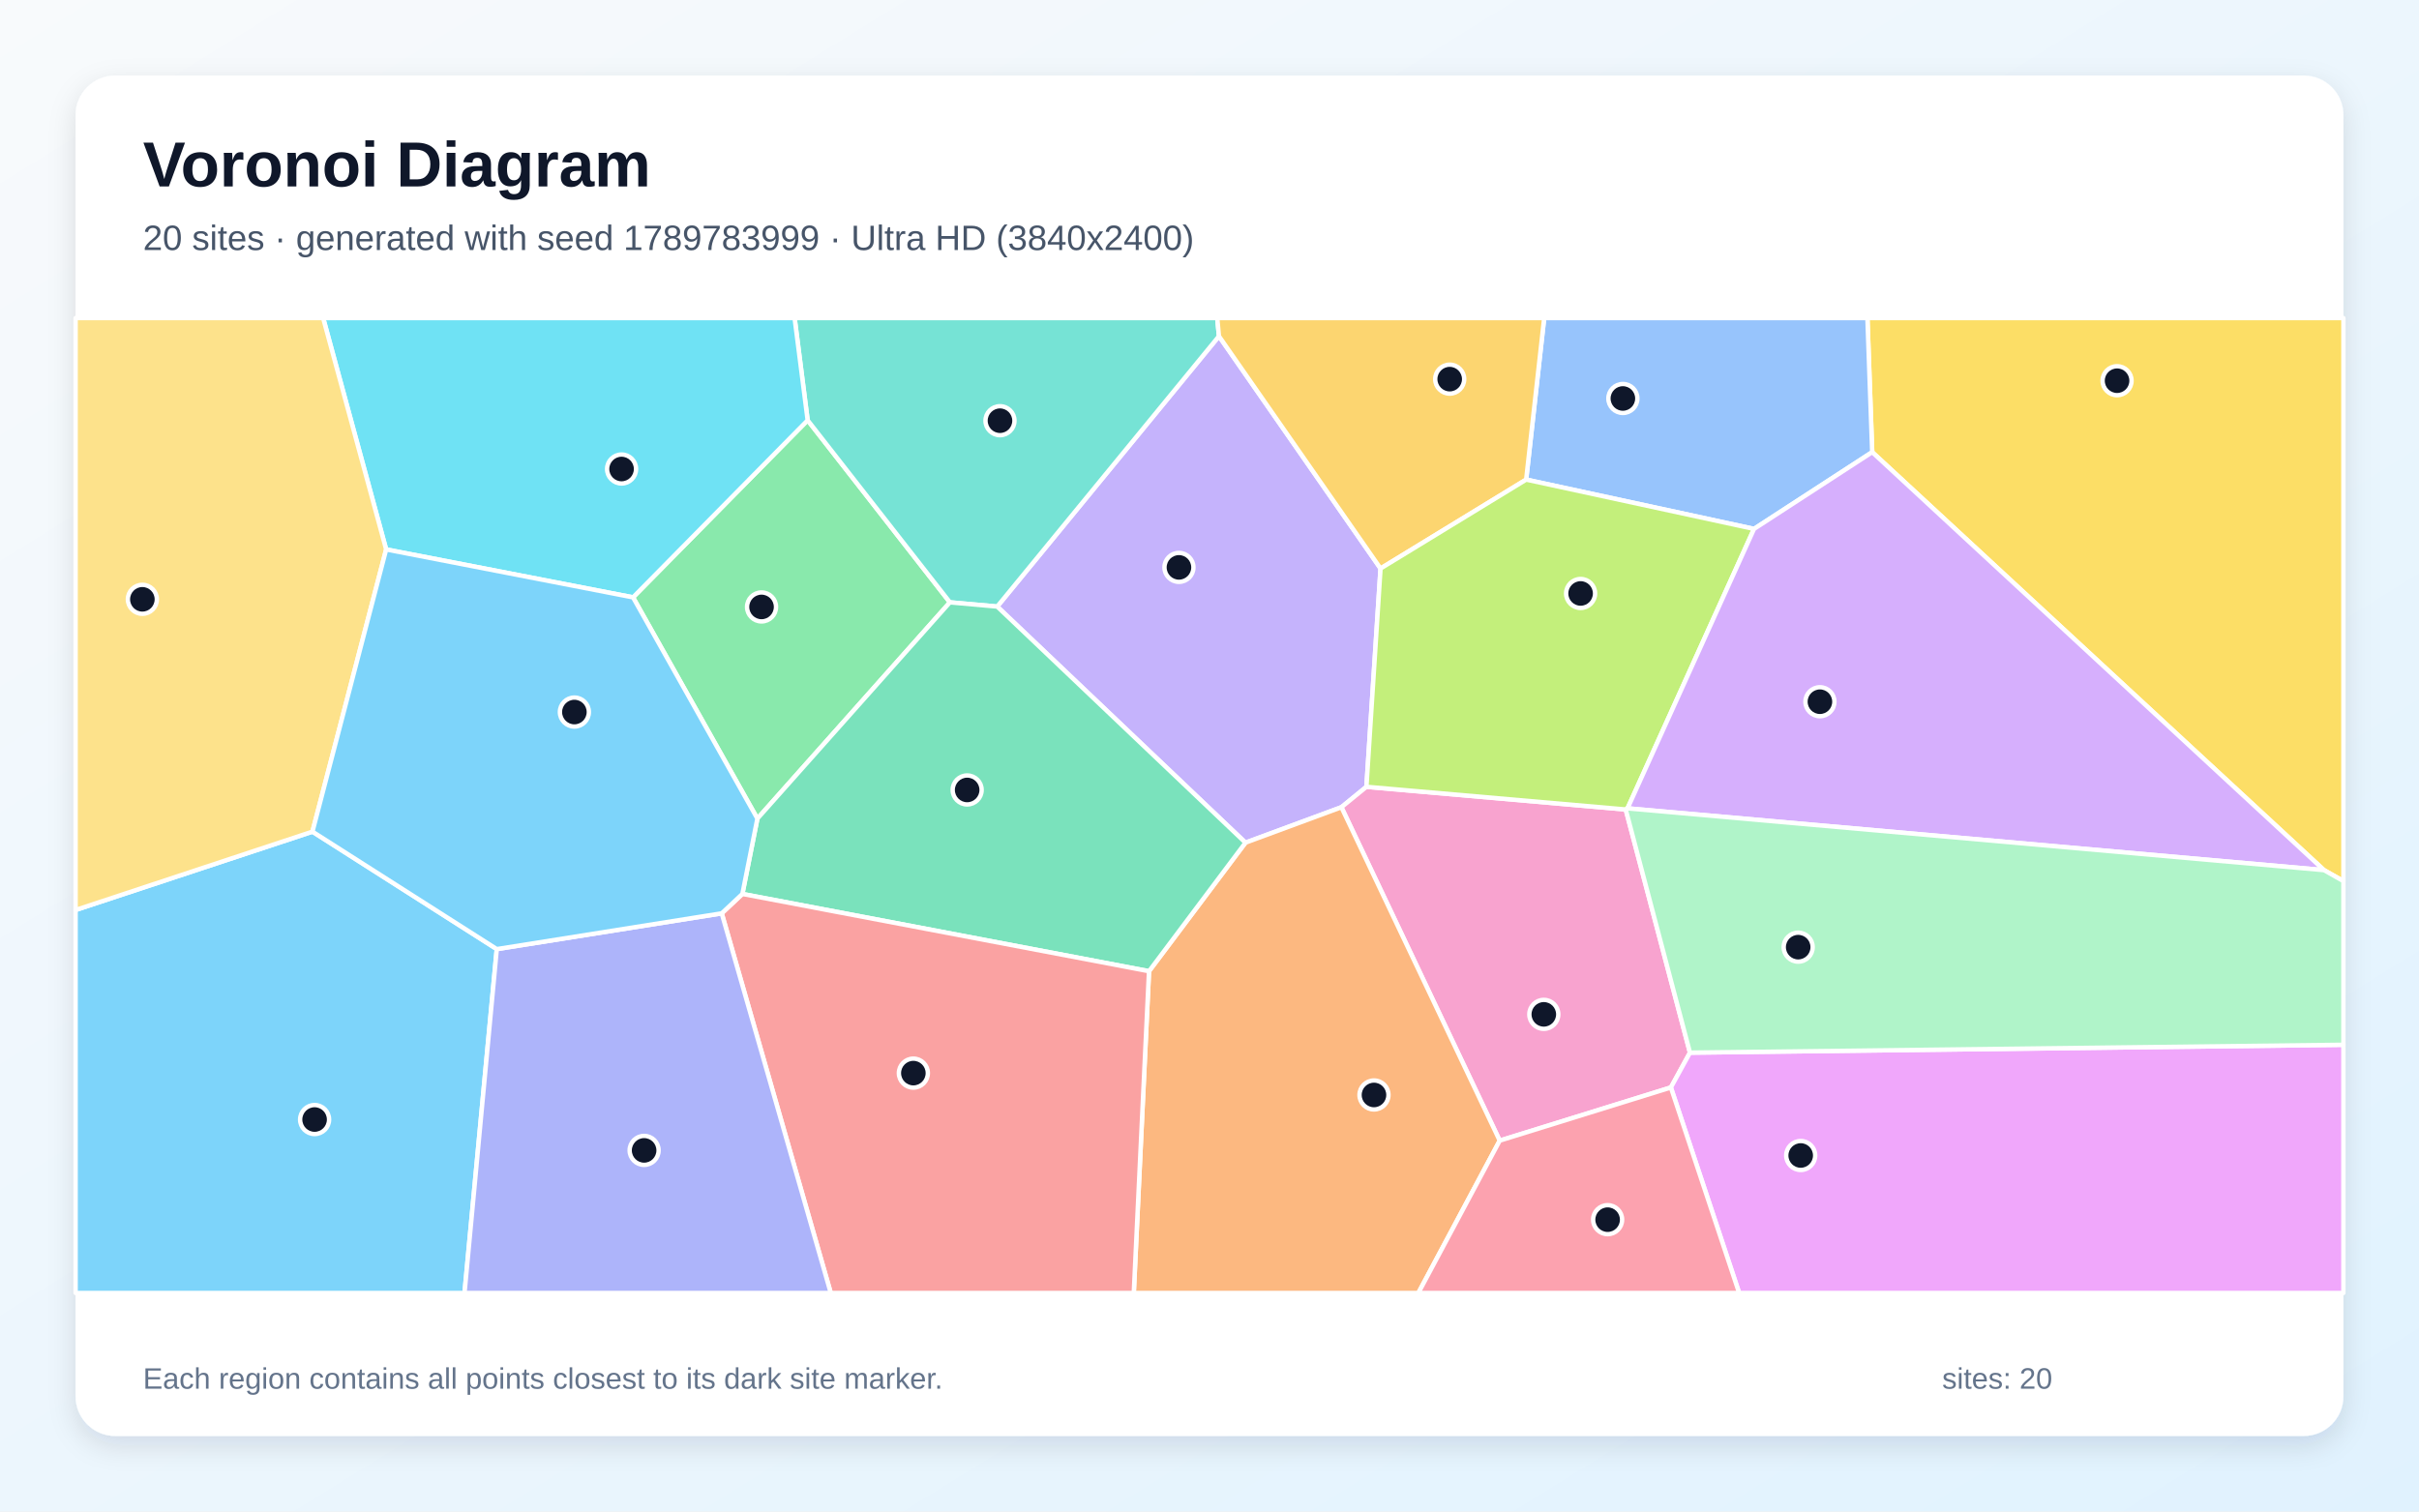
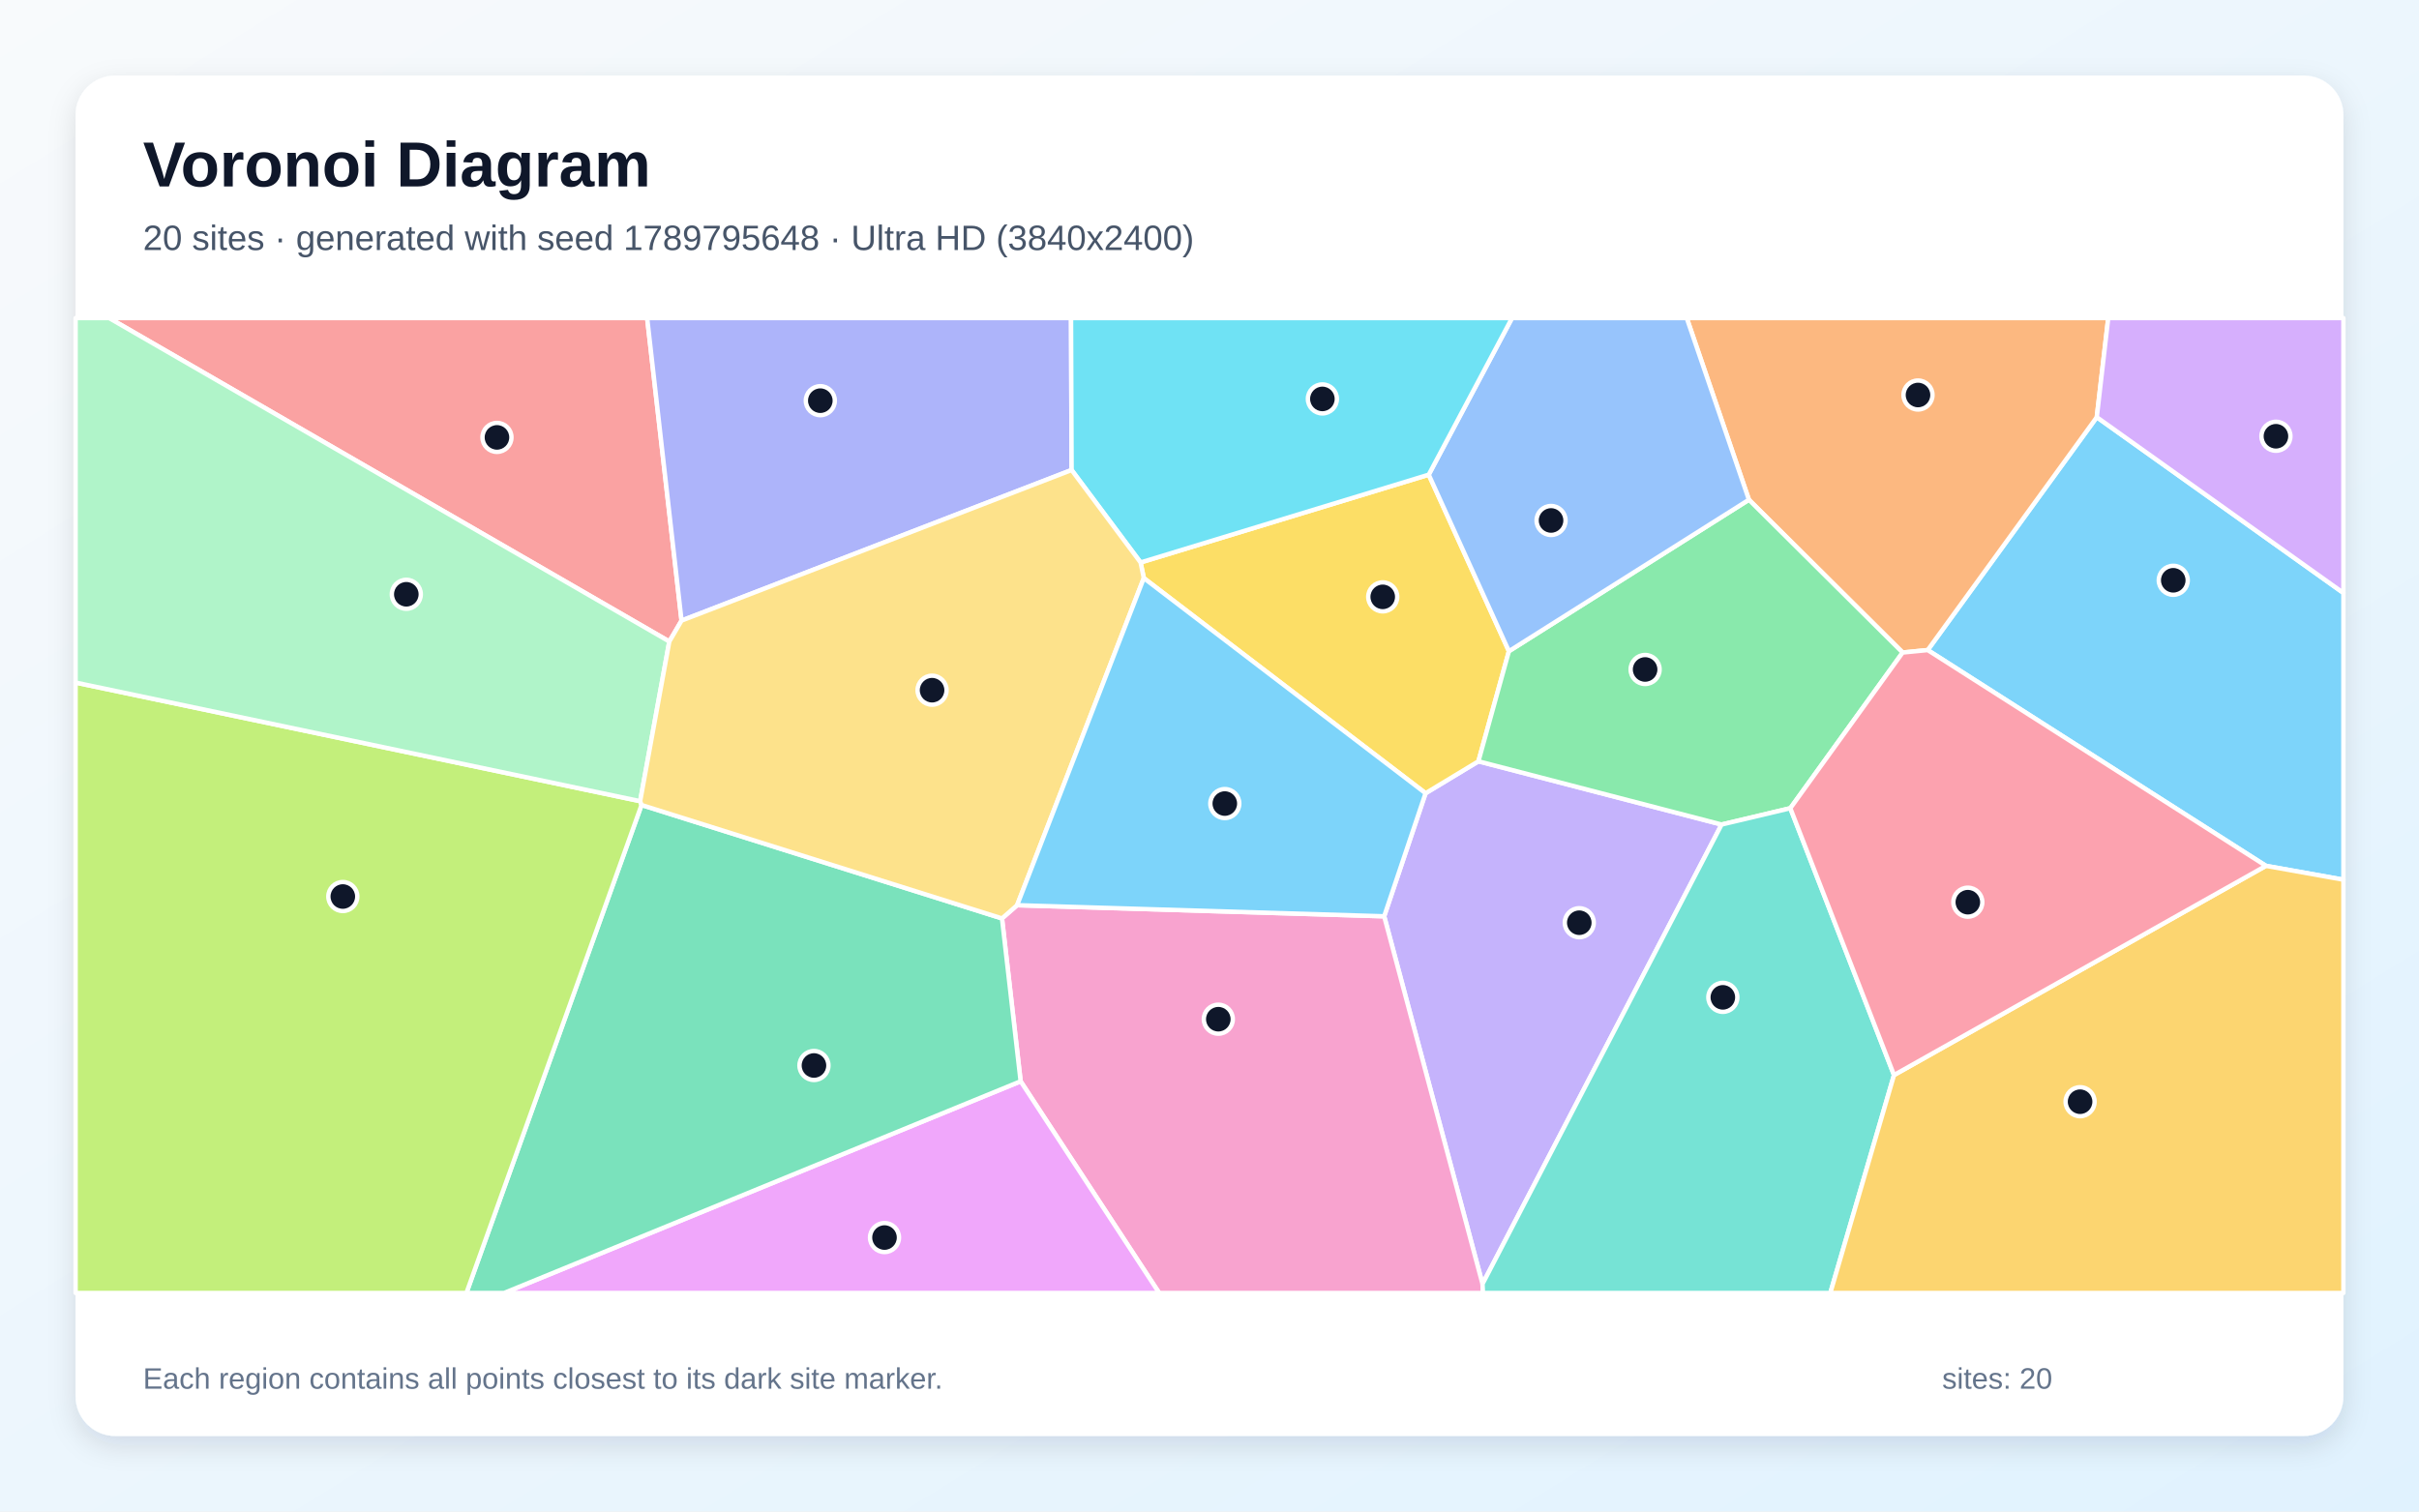
<svg xmlns="http://www.w3.org/2000/svg" width="3840" height="2400" viewBox="0 0 3840 2400" role="img" aria-labelledby="title description">
  <defs>
    <linearGradient id="background" x1="0" y1="0" x2="1" y2="1">
      <stop stop-color="#F8FAFC" />
      <stop offset="1" stop-color="#E0F2FE" />
    </linearGradient>
    <filter id="shadow" x="-5%" y="-5%" width="110%" height="110%">
      <feDropShadow dx="0" dy="15" stdDeviation="22" flood-color="#0F172A" flood-opacity=".12" />
    </filter>
  </defs>
  <rect width="3840" height="2400" fill="url(#background)" />
  <rect x="120" y="120" width="3600" height="2160" rx="63" fill="#FFFFFF" filter="url(#shadow)" />
  <g font-family="Arial, sans-serif">
    <text x="227" y="296" font-size="101" font-weight="700" fill="#0F172A">Voronoi Diagram</text>
-     <text x="227" y="397" font-size="56" fill="#475569">20 sites · generated with seed 1789783999 · Ultra HD (3840x2400)</text>
+     <text x="227" y="397" font-size="56" fill="#475569">20 sites · generated with seed 1789795648 · Ultra HD (3840x2400)</text>
  </g>
  <g stroke="#FFFFFF" stroke-width="7" stroke-linejoin="round">
-     <polygon points="120.0,1444.9 496.0,1320.5 788.6,1507.0 737.4,2053.0 120.0,2053.0" fill="#38BDF8" fill-opacity="0.65" />
-     <polygon points="2191.5,902.7 2169.1,1249.3 2129.4,1281.7 1977.1,1338.0 1583.0,963.1 1935.0,533.8" fill="#A78BFA" fill-opacity="0.65" />
-     <polygon points="2580.7,1285.3 2682.7,1671.4 2652.4,1726.7 2380.7,1811.1 2129.4,1281.7 2169.1,1249.3" fill="#F472B6" fill-opacity="0.65" />
-     <polygon points="1824.0,1542.1 1977.1,1338.0 2129.4,1281.7 2380.7,1811.1 2251.5,2053.0 1799.8,2053.0" fill="#FB923C" fill-opacity="0.65" />
-     <polygon points="3689.2,1381.6 2972.0,717.9 2964.4,505.0 3720.0,505.0 3720.0,1399.0" fill="#FACC15" fill-opacity="0.65" />
-     <polygon points="1202.3,1299.8 1004.9,948.5 1282.1,667.3 1507.9,956.4" fill="#4ADE80" fill-opacity="0.65" />
-     <polygon points="1935.0,533.8 1583.0,963.1 1507.9,956.4 1282.1,667.3 1261.4,505.0 1932.3,505.0" fill="#2DD4BF" fill-opacity="0.65" />
-     <polygon points="2972.0,717.9 2784.4,839.8 2422.7,761.5 2451.3,505.0 2964.4,505.0" fill="#60A5FA" fill-opacity="0.65" />
-     <polygon points="2652.4,1726.7 2682.7,1671.4 3720.0,1658.9 3720.0,2053.0 2760.8,2053.0" fill="#E879F9" fill-opacity="0.65" />
-     <polygon points="1178.5,1419.4 1202.3,1299.8 1507.9,956.4 1583.0,963.1 1977.1,1338.0 1824.0,1542.1" fill="#34D399" fill-opacity="0.65" />
-     <polygon points="1145.7,1450.2 1178.5,1419.4 1824.0,1542.1 1799.8,2053.0 1318.8,2053.0" fill="#F87171" fill-opacity="0.65" />
-     <polygon points="788.6,1507.0 1145.7,1450.2 1318.8,2053.0 737.4,2053.0" fill="#818CF8" fill-opacity="0.65" />
-     <polygon points="2422.7,761.5 2191.5,902.7 1935.0,533.8 1932.3,505.0 2451.3,505.0" fill="#FBBF24" fill-opacity="0.65" />
-     <polygon points="2422.7,761.5 2784.4,839.8 2583.6,1283.5 2580.7,1285.3 2169.1,1249.3 2191.5,902.7" fill="#A3E635" fill-opacity="0.65" />
-     <polygon points="2583.6,1283.5 2784.4,839.8 2972.0,717.9 3689.2,1381.6" fill="#C084FC" fill-opacity="0.65" />
-     <polygon points="2380.7,1811.1 2652.4,1726.7 2760.8,2053.0 2251.5,2053.0" fill="#FB7185" fill-opacity="0.65" />
-     <polygon points="1282.1,667.3 1004.9,948.5 613.0,872.4 513.0,505.0 1261.4,505.0" fill="#22D3EE" fill-opacity="0.65" />
-     <polygon points="2682.7,1671.4 2580.7,1285.3 2583.6,1283.5 3689.2,1381.6 3720.0,1399.0 3720.0,1658.9" fill="#86EFAC" fill-opacity="0.65" />
-     <polygon points="613.0,872.4 496.0,1320.5 120.0,1444.9 120.0,505.0 513.0,505.0" fill="#FCD34D" fill-opacity="0.65" />
-     <polygon points="613.0,872.4 1004.9,948.5 1202.3,1299.8 1178.5,1419.4 1145.7,1450.2 788.6,1507.0 496.0,1320.5" fill="#38BDF8" fill-opacity="0.65" />
+     <polygon points="3597.0,1374.8 3060.1,1032.2 3328.5,662.4 3720.0,941.5 3720.0,1396.8" fill="#38BDF8" fill-opacity="0.65" />
+     <polygon points="2353.4,2038.7 2197.3,1454.9 2263.0,1259.5 2346.9,1208.8 2732.9,1309.2" fill="#A78BFA" fill-opacity="0.65" />
+     <polygon points="1620.2,1716.9 1590.6,1458.3 1614.6,1437.3 2197.3,1454.9 2353.4,2038.7 2354.1,2053.0 1840.1,2053.0" fill="#F472B6" fill-opacity="0.65" />
+     <polygon points="3020.3,1036.1 2776.3,793.5 2677.6,505.0 3346.7,505.0 3328.5,662.4 3060.1,1032.2" fill="#FB923C" fill-opacity="0.65" />
+     <polygon points="1815.7,917.9 1810.6,893.1 2268.0,753.7 2395.3,1034.0 2346.9,1208.8 2263.0,1259.5" fill="#FACC15" fill-opacity="0.65" />
+     <polygon points="2842.0,1283.3 2732.9,1309.2 2346.9,1208.8 2395.3,1034.0 2776.3,793.5 3020.3,1036.1" fill="#4ADE80" fill-opacity="0.65" />
+     <polygon points="2353.4,2038.7 2732.9,1309.2 2842.0,1283.3 3006.6,1707.0 2905.5,2053.0 2354.1,2053.0" fill="#2DD4BF" fill-opacity="0.65" />
+     <polygon points="2776.3,793.5 2395.3,1034.0 2268.0,753.7 2400.2,505.0 2677.6,505.0" fill="#60A5FA" fill-opacity="0.65" />
+     <polygon points="1620.2,1716.9 1840.1,2053.0 800.2,2053.0" fill="#E879F9" fill-opacity="0.65" />
+     <polygon points="1018.4,1278.2 1590.6,1458.3 1620.2,1716.9 800.2,2053.0 740.4,2053.0" fill="#34D399" fill-opacity="0.65" />
+     <polygon points="1081.9,985.4 1062.5,1018.6 173.2,505.0 1027.3,505.0" fill="#F87171" fill-opacity="0.65" />
+     <polygon points="1081.9,985.4 1027.3,505.0 1700.2,505.0 1701.1,746.3" fill="#818CF8" fill-opacity="0.65" />
+     <polygon points="3006.6,1707.0 3597.0,1374.8 3720.0,1396.8 3720.0,2053.0 2905.5,2053.0" fill="#FBBF24" fill-opacity="0.65" />
+     <polygon points="120.0,1083.8 1016.2,1272.1 1018.4,1278.2 740.4,2053.0 120.0,2053.0" fill="#A3E635" fill-opacity="0.65" />
+     <polygon points="3328.5,662.4 3346.7,505.0 3720.0,505.0 3720.0,941.5" fill="#C084FC" fill-opacity="0.65" />
+     <polygon points="3006.6,1707.0 2842.0,1283.3 3020.3,1036.1 3060.1,1032.2 3597.0,1374.8" fill="#FB7185" fill-opacity="0.65" />
+     <polygon points="2268.0,753.7 1810.6,893.1 1701.1,746.3 1700.2,505.0 2400.2,505.0" fill="#22D3EE" fill-opacity="0.65" />
+     <polygon points="1062.5,1018.6 1016.2,1272.1 120.0,1083.8 120.0,505.0 173.2,505.0" fill="#86EFAC" fill-opacity="0.65" />
+     <polygon points="1018.4,1278.2 1016.2,1272.1 1062.5,1018.6 1081.9,985.4 1701.1,746.3 1810.6,893.1 1815.7,917.9 1614.6,1437.3 1590.6,1458.3" fill="#FCD34D" fill-opacity="0.65" />
+     <polygon points="1614.6,1437.3 1815.7,917.9 2263.0,1259.5 2197.3,1454.9" fill="#38BDF8" fill-opacity="0.65" />
  </g>
  <g>
-     <circle cx="499.4" cy="1777.6" r="23" fill="#0F172A" stroke="#FFFFFF" stroke-width="7" />
-     <circle cx="1871.5" cy="900.9" r="23" fill="#0F172A" stroke="#FFFFFF" stroke-width="7" />
-     <circle cx="2450.7" cy="1610.6" r="23" fill="#0F172A" stroke="#FFFFFF" stroke-width="7" />
-     <circle cx="2181.1" cy="1738.6" r="23" fill="#0F172A" stroke="#FFFFFF" stroke-width="7" />
-     <circle cx="3360.7" cy="604.5" r="23" fill="#0F172A" stroke="#FFFFFF" stroke-width="7" />
-     <circle cx="1208.9" cy="963.7" r="23" fill="#0F172A" stroke="#FFFFFF" stroke-width="7" />
-     <circle cx="1587.4" cy="668.0" r="23" fill="#0F172A" stroke="#FFFFFF" stroke-width="7" />
-     <circle cx="2576.2" cy="632.7" r="23" fill="#0F172A" stroke="#FFFFFF" stroke-width="7" />
-     <circle cx="2858.5" cy="1834.7" r="23" fill="#0F172A" stroke="#FFFFFF" stroke-width="7" />
-     <circle cx="1535.3" cy="1254.3" r="23" fill="#0F172A" stroke="#FFFFFF" stroke-width="7" />
-     <circle cx="1449.9" cy="1703.9" r="23" fill="#0F172A" stroke="#FFFFFF" stroke-width="7" />
-     <circle cx="1022.5" cy="1826.6" r="23" fill="#0F172A" stroke="#FFFFFF" stroke-width="7" />
-     <circle cx="2301.3" cy="602.0" r="23" fill="#0F172A" stroke="#FFFFFF" stroke-width="7" />
-     <circle cx="2509.1" cy="942.3" r="23" fill="#0F172A" stroke="#FFFFFF" stroke-width="7" />
-     <circle cx="2889.0" cy="1114.2" r="23" fill="#0F172A" stroke="#FFFFFF" stroke-width="7" />
-     <circle cx="2552.0" cy="1936.6" r="23" fill="#0F172A" stroke="#FFFFFF" stroke-width="7" />
-     <circle cx="986.7" cy="744.7" r="23" fill="#0F172A" stroke="#FFFFFF" stroke-width="7" />
-     <circle cx="2854.5" cy="1503.9" r="23" fill="#0F172A" stroke="#FFFFFF" stroke-width="7" />
-     <circle cx="226.0" cy="951.6" r="23" fill="#0F172A" stroke="#FFFFFF" stroke-width="7" />
-     <circle cx="911.8" cy="1130.6" r="23" fill="#0F172A" stroke="#FFFFFF" stroke-width="7" />
+     <circle cx="3449.9" cy="921.4" r="23" fill="#0F172A" stroke="#FFFFFF" stroke-width="7" />
+     <circle cx="2507.0" cy="1465.1" r="23" fill="#0F172A" stroke="#FFFFFF" stroke-width="7" />
+     <circle cx="1934.0" cy="1618.3" r="23" fill="#0F172A" stroke="#FFFFFF" stroke-width="7" />
+     <circle cx="3044.7" cy="627.2" r="23" fill="#0F172A" stroke="#FFFFFF" stroke-width="7" />
+     <circle cx="2195.0" cy="947.7" r="23" fill="#0F172A" stroke="#FFFFFF" stroke-width="7" />
+     <circle cx="2611.5" cy="1063.0" r="23" fill="#0F172A" stroke="#FFFFFF" stroke-width="7" />
+     <circle cx="2734.9" cy="1583.6" r="23" fill="#0F172A" stroke="#FFFFFF" stroke-width="7" />
+     <circle cx="2462.2" cy="826.4" r="23" fill="#0F172A" stroke="#FFFFFF" stroke-width="7" />
+     <circle cx="1404.1" cy="1965.0" r="23" fill="#0F172A" stroke="#FFFFFF" stroke-width="7" />
+     <circle cx="1292.1" cy="1691.8" r="23" fill="#0F172A" stroke="#FFFFFF" stroke-width="7" />
+     <circle cx="788.9" cy="694.5" r="23" fill="#0F172A" stroke="#FFFFFF" stroke-width="7" />
+     <circle cx="1302.2" cy="636.2" r="23" fill="#0F172A" stroke="#FFFFFF" stroke-width="7" />
+     <circle cx="3302.0" cy="1749.3" r="23" fill="#0F172A" stroke="#FFFFFF" stroke-width="7" />
+     <circle cx="544.2" cy="1423.5" r="23" fill="#0F172A" stroke="#FFFFFF" stroke-width="7" />
+     <circle cx="3612.9" cy="692.7" r="23" fill="#0F172A" stroke="#FFFFFF" stroke-width="7" />
+     <circle cx="3123.8" cy="1432.5" r="23" fill="#0F172A" stroke="#FFFFFF" stroke-width="7" />
+     <circle cx="2099.2" cy="633.4" r="23" fill="#0F172A" stroke="#FFFFFF" stroke-width="7" />
+     <circle cx="645.0" cy="943.6" r="23" fill="#0F172A" stroke="#FFFFFF" stroke-width="7" />
+     <circle cx="1479.6" cy="1095.9" r="23" fill="#0F172A" stroke="#FFFFFF" stroke-width="7" />
+     <circle cx="1944.3" cy="1275.9" r="23" fill="#0F172A" stroke="#FFFFFF" stroke-width="7" />
  </g>
  <g font-family="Arial, sans-serif" font-size="47" fill="#64748B">
    <text x="227" y="2205">Each region contains all points closest to its dark site marker.</text>
    <text x="3083" y="2205">sites: 20</text>
  </g>
</svg>
